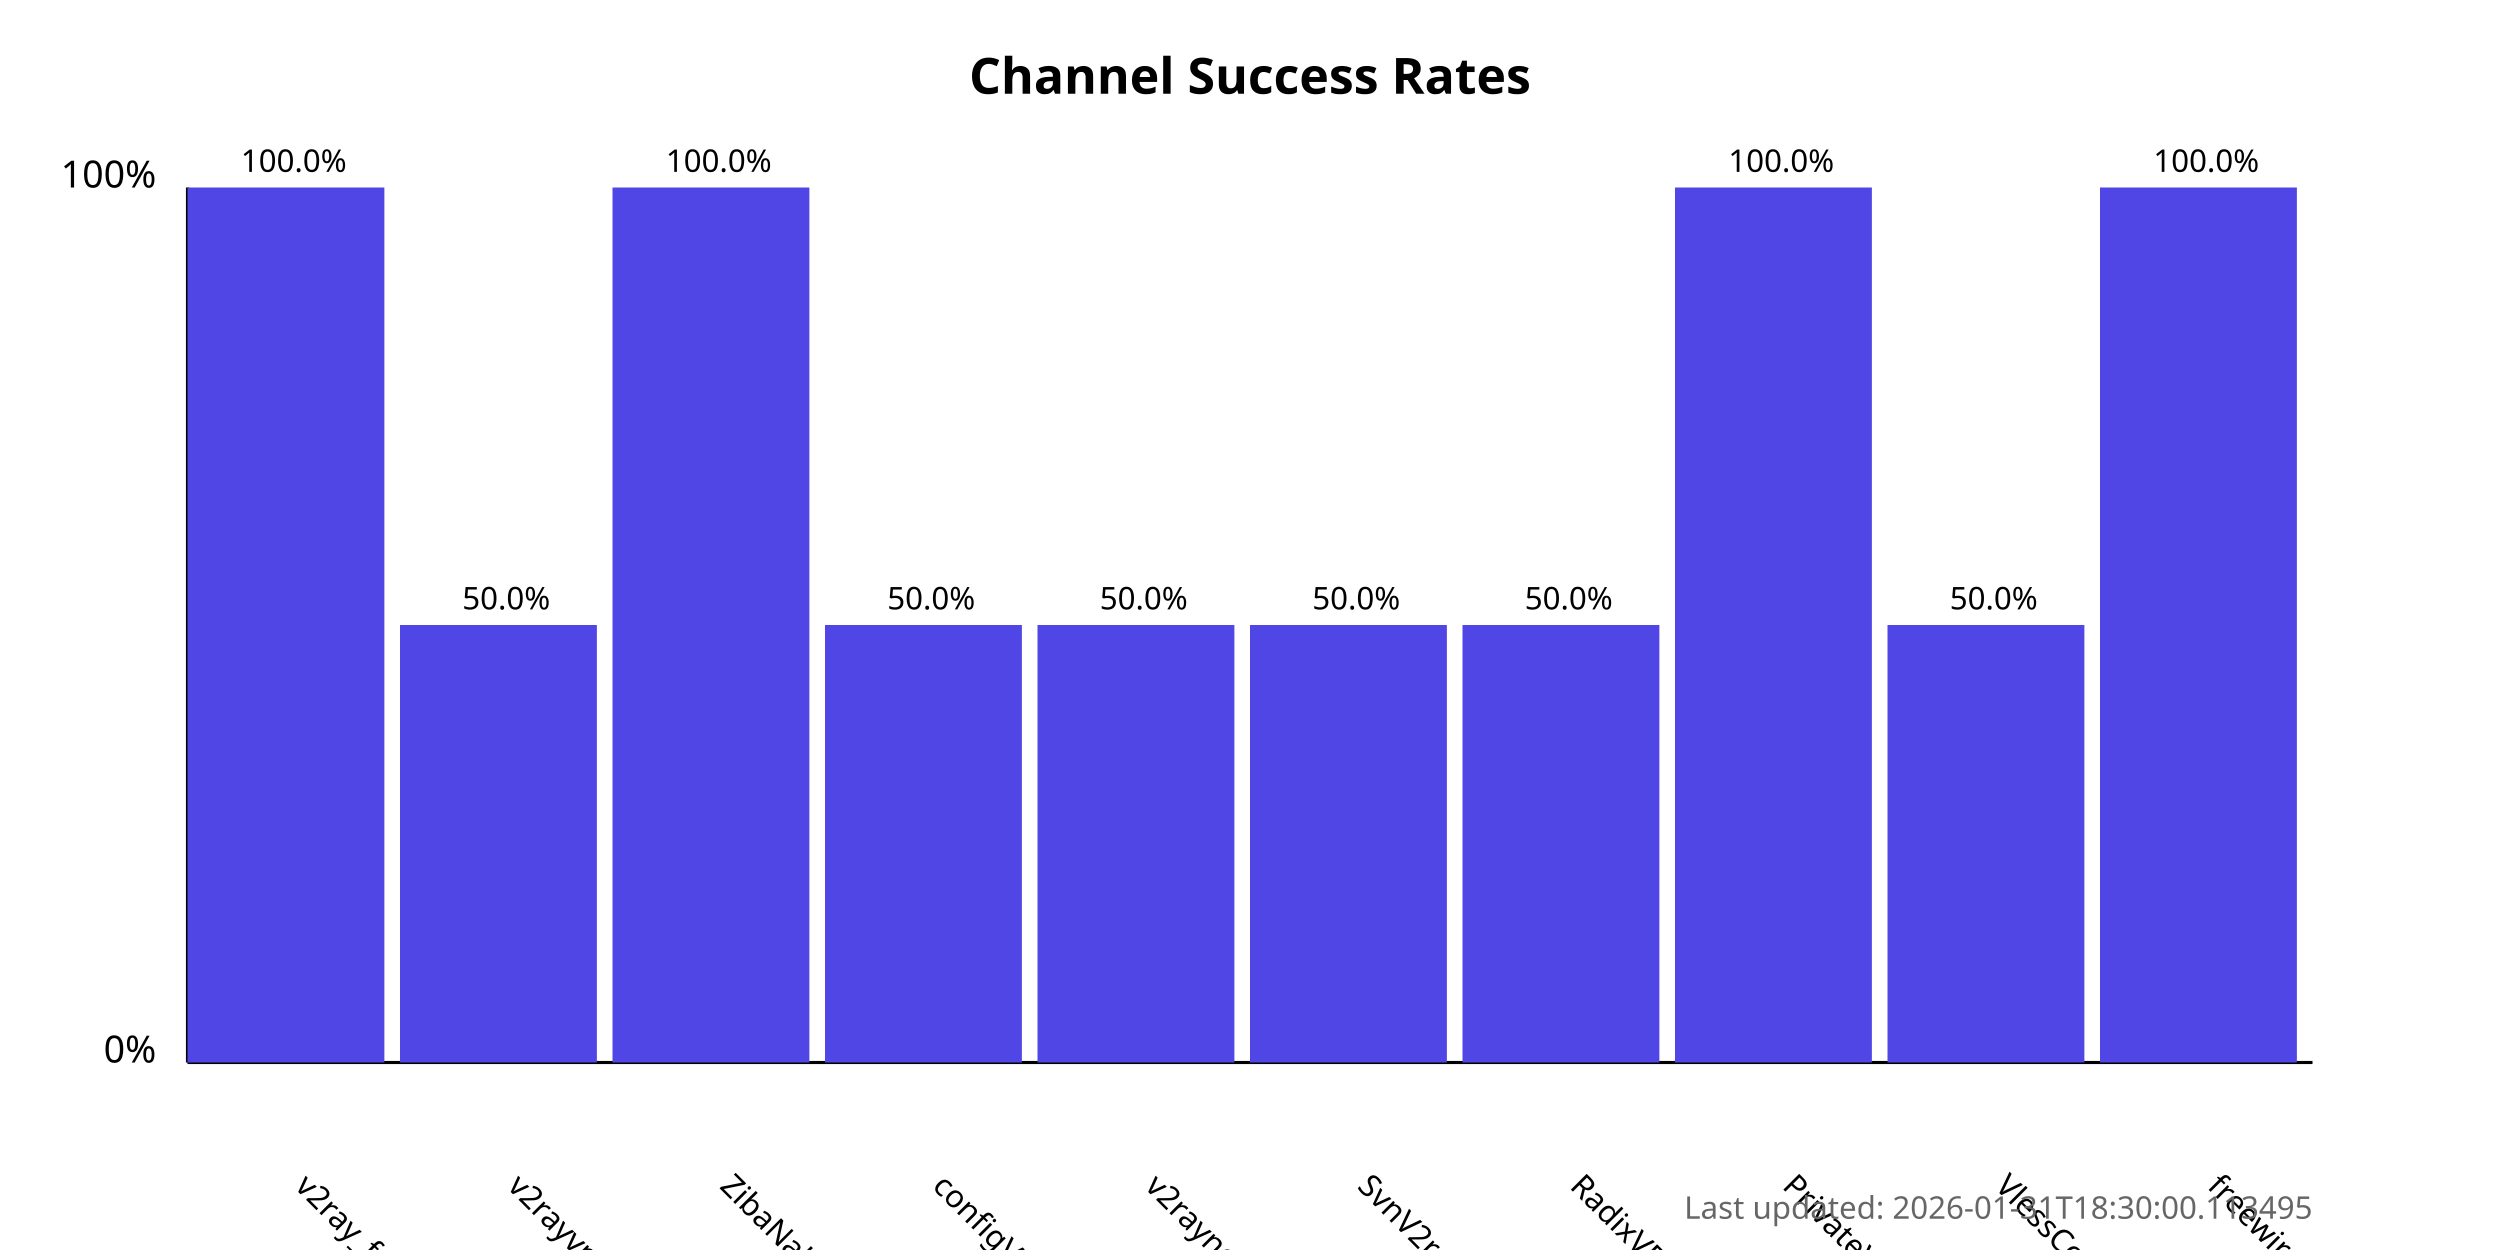
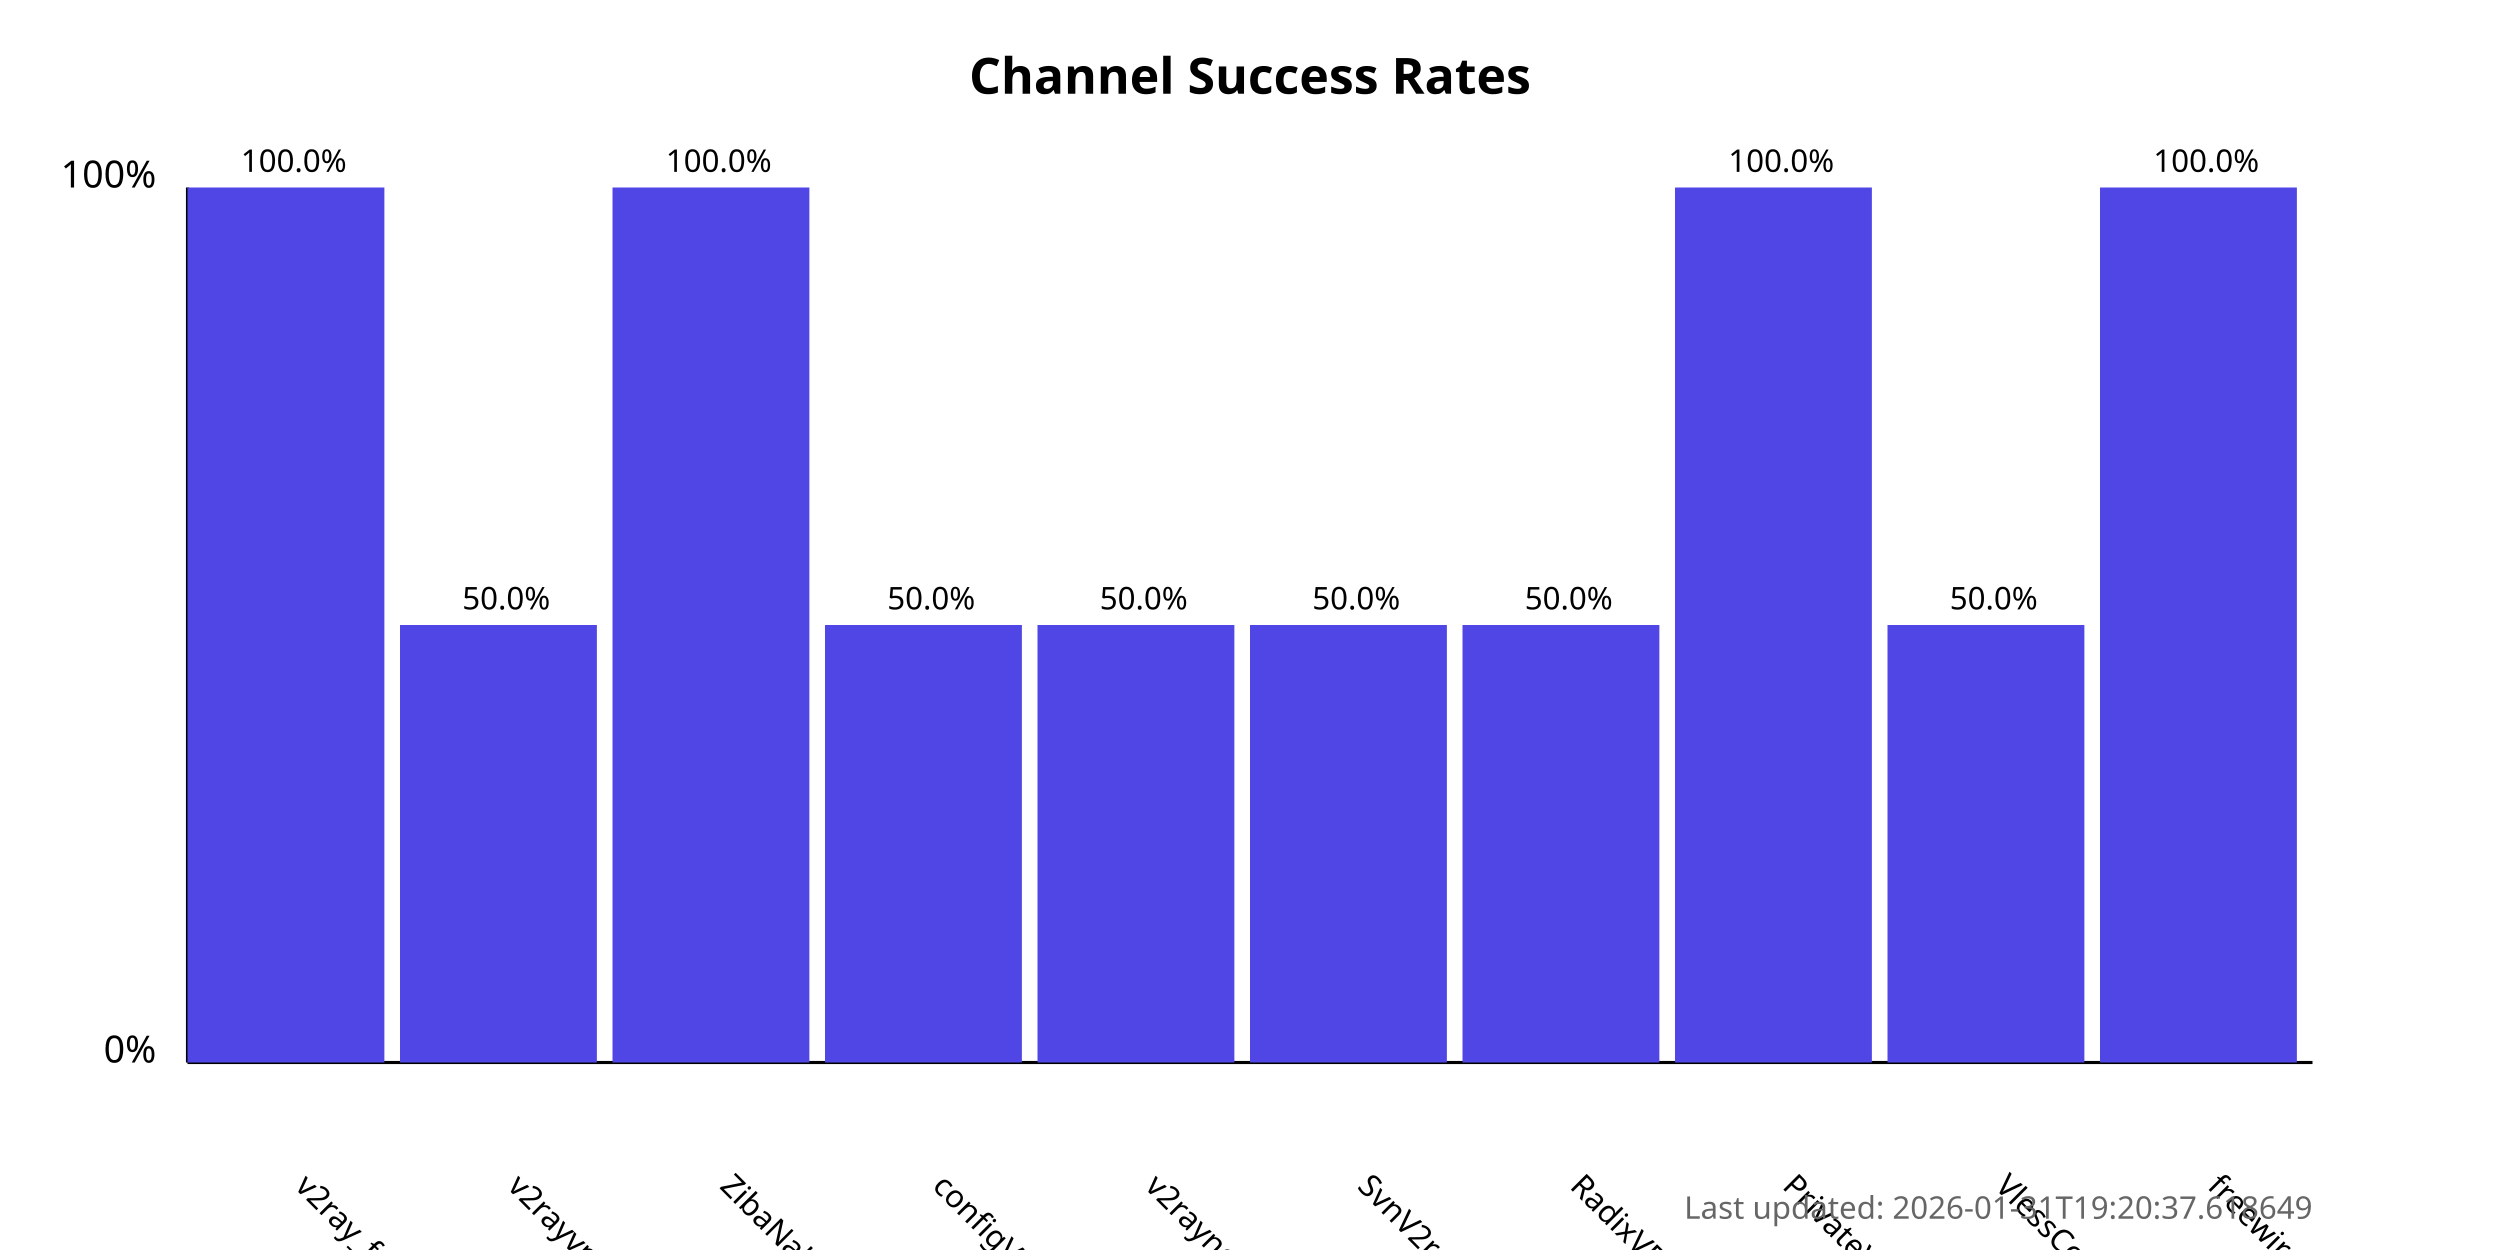
<svg xmlns="http://www.w3.org/2000/svg" width="800" height="400">
  <style>
            .chart-title { font: bold 16px sans-serif; }
            .axis-label { font: 12px sans-serif; }
            .tick-label { font: 10px sans-serif; }
            .bar { fill: #4f46e5; }
            .bar:hover { fill: #6366f1; }
            .timestamp { font: 10px sans-serif; fill: #666; }
        </style>
  <text x="400.0" y="30" text-anchor="middle" class="chart-title">
            Channel Success Rates
        </text>
  <line x1="60" y1="340" x2="60" y2="60" stroke="black" stroke-width="1" />
  <line x1="60" y1="340" x2="740" y2="340" stroke="black" stroke-width="1" />
  <text x="50" y="340" text-anchor="end" class="axis-label">0%</text>
  <text x="50" y="60" text-anchor="end" class="axis-label">100%</text>
  <g>
    <rect x="60" y="60.0" width="63.0" height="280.0" class="bar" />
    <text x="94.0" y="380" transform="rotate(45, 94.0, 380)" text-anchor="start" class="tick-label">
                v2ray_free_conf
            </text>
    <text x="94.0" y="55.0" text-anchor="middle" class="tick-label">
                100.0%
            </text>
  </g>
  <g>
    <rect x="128.0" y="200.0" width="63.0" height="140.0" class="bar" />
    <text x="162.0" y="380" transform="rotate(45, 162.0, 380)" text-anchor="start" class="tick-label">
                v2rayvpno
            </text>
    <text x="162.0" y="195.0" text-anchor="middle" class="tick-label">
                50.0%
            </text>
  </g>
  <g>
    <rect x="196.0" y="60.0" width="63.0" height="280.0" class="bar" />
    <text x="230.0" y="380" transform="rotate(45, 230.0, 380)" text-anchor="start" class="tick-label">
                ZibaNabz
            </text>
    <text x="230.0" y="55.0" text-anchor="middle" class="tick-label">
                100.0%
            </text>
  </g>
  <g>
    <rect x="264.0" y="200.0" width="63.0" height="140.0" class="bar" />
    <text x="298.0" y="380" transform="rotate(45, 298.0, 380)" text-anchor="start" class="tick-label">
                configV2rayForFree
            </text>
    <text x="298.0" y="195.0" text-anchor="middle" class="tick-label">
                50.0%
            </text>
  </g>
  <g>
    <rect x="332.0" y="200.0" width="63.0" height="140.0" class="bar" />
    <text x="366.0" y="380" transform="rotate(45, 366.0, 380)" text-anchor="start" class="tick-label">
                v2rayngvpn
            </text>
    <text x="366.0" y="195.0" text-anchor="middle" class="tick-label">
                50.0%
            </text>
  </g>
  <g>
    <rect x="400.0" y="200.0" width="63.0" height="140.0" class="bar" />
    <text x="434.0" y="380" transform="rotate(45, 434.0, 380)" text-anchor="start" class="tick-label">
                SvnV2ray
            </text>
    <text x="434.0" y="195.0" text-anchor="middle" class="tick-label">
                50.0%
            </text>
  </g>
  <g>
    <rect x="468.0" y="200.0" width="63.0" height="140.0" class="bar" />
    <text x="502.0" y="380" transform="rotate(45, 502.0, 380)" text-anchor="start" class="tick-label">
                RadixVPN
            </text>
    <text x="502.0" y="195.0" text-anchor="middle" class="tick-label">
                50.0%
            </text>
  </g>
  <g>
    <rect x="536.0" y="60.0" width="63.0" height="280.0" class="bar" />
    <text x="570.0" y="380" transform="rotate(45, 570.0, 380)" text-anchor="start" class="tick-label">
                PrivateVPNs
            </text>
    <text x="570.0" y="55.0" text-anchor="middle" class="tick-label">
                100.0%
            </text>
  </g>
  <g>
    <rect x="604.0" y="200.0" width="63.0" height="140.0" class="bar" />
    <text x="638.0" y="380" transform="rotate(45, 638.0, 380)" text-anchor="start" class="tick-label">
                VlessConfig
            </text>
    <text x="638.0" y="195.0" text-anchor="middle" class="tick-label">
                50.0%
            </text>
  </g>
  <g>
    <rect x="672.0" y="60.0" width="63.0" height="280.0" class="bar" />
    <text x="706.0" y="380" transform="rotate(45, 706.0, 380)" text-anchor="start" class="tick-label">
                freewireguard
            </text>
    <text x="706.0" y="55.0" text-anchor="middle" class="tick-label">
                100.0%
            </text>
  </g>
  <text x="740" y="390" text-anchor="end" class="timestamp">
-             Last updated: 2026-01-31T18:30:00.113495
+             Last updated: 2026-01-31T19:20:37.618649
        </text>
</svg>
